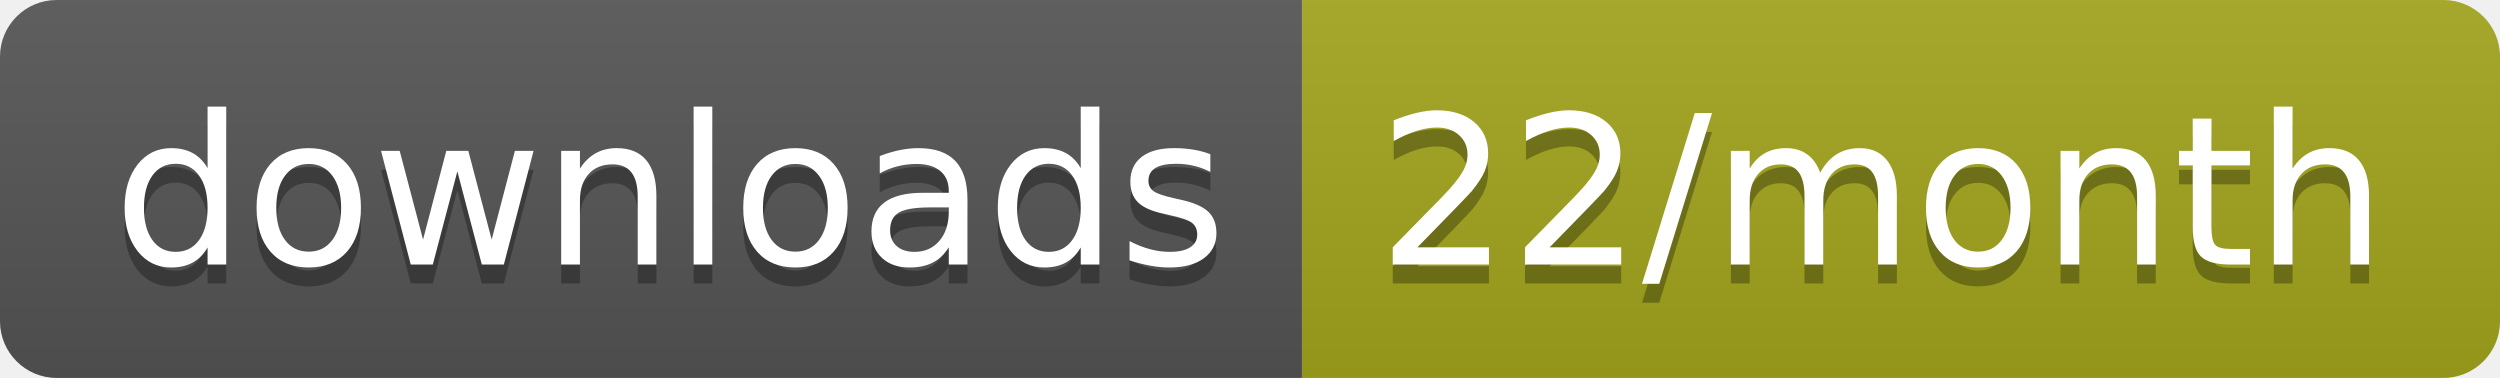
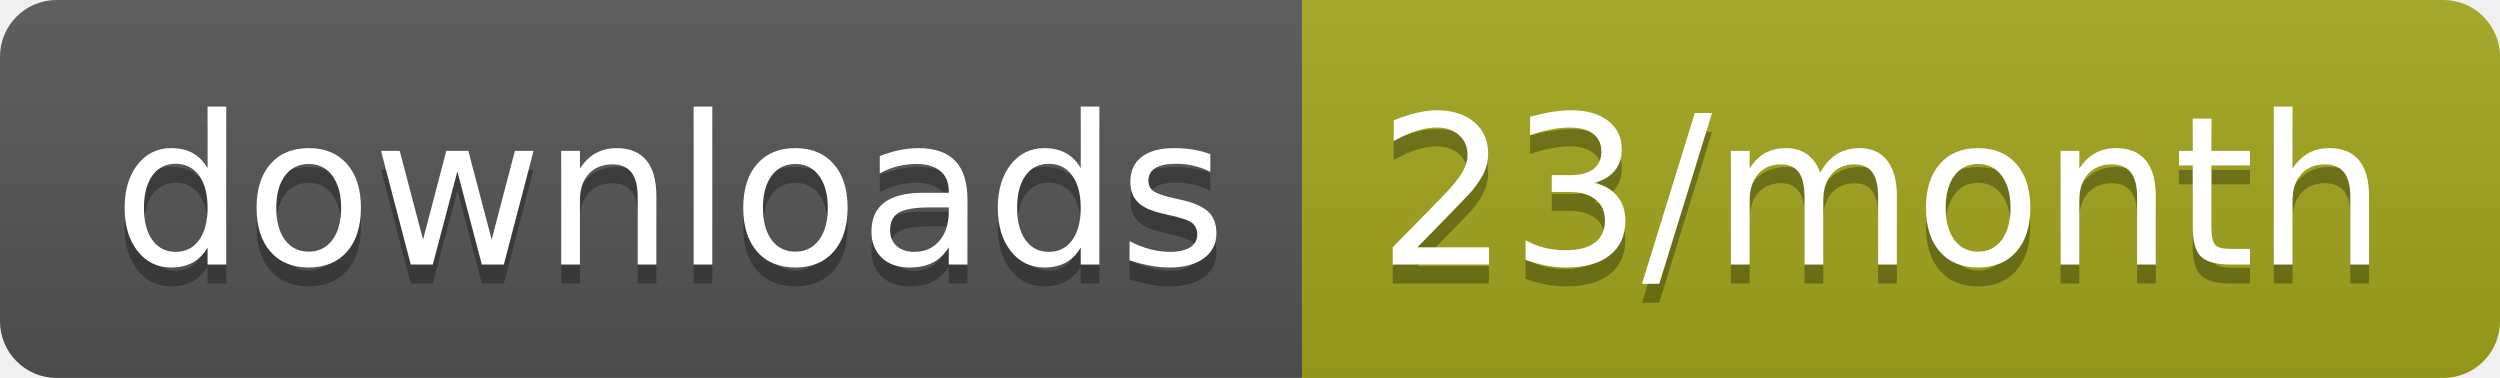
<svg xmlns="http://www.w3.org/2000/svg" width="132.3" height="20">
  <linearGradient id="smooth" x2="0" y2="100%">
    <stop offset="0" stop-color="#bbb" stop-opacity=".1" />
    <stop offset="1" stop-opacity=".1" />
  </linearGradient>
  <clipPath id="round">
    <rect width="132.3" height="20" rx="3" fill="#fff" />
  </clipPath>
  <g clip-path="url(#round)">
    <rect width="68.9" height="20" fill="#555" />
    <rect x="68.9" width="63.4" height="20" fill="#a4a61d" />
    <rect width="132.3" height="20" fill="url(#smooth)" />
  </g>
  <g fill="#fff" text-anchor="middle" font-family="DejaVu Sans,Verdana,Geneva,sans-serif" font-size="110">
    <text x="354.5" y="150" fill="#010101" fill-opacity=".3" transform="scale(0.1)" textLength="589.0" lengthAdjust="spacing">downloads</text>
    <text x="354.5" y="140" transform="scale(0.1)" textLength="589.0" lengthAdjust="spacing">downloads</text>
-     <text x="996" y="150" fill="#010101" fill-opacity=".3" transform="scale(0.1)" textLength="534.0" lengthAdjust="spacing">22/month</text>
-     <text x="996" y="140" transform="scale(0.1)" textLength="534.0" lengthAdjust="spacing">22/month</text>
+     <text x="996" y="150" fill="#010101" fill-opacity=".3" transform="scale(0.1)" textLength="534.0" lengthAdjust="spacing">23/month</text>
+     <text x="996" y="140" transform="scale(0.1)" textLength="534.0" lengthAdjust="spacing">23/month</text>
  </g>
</svg>
